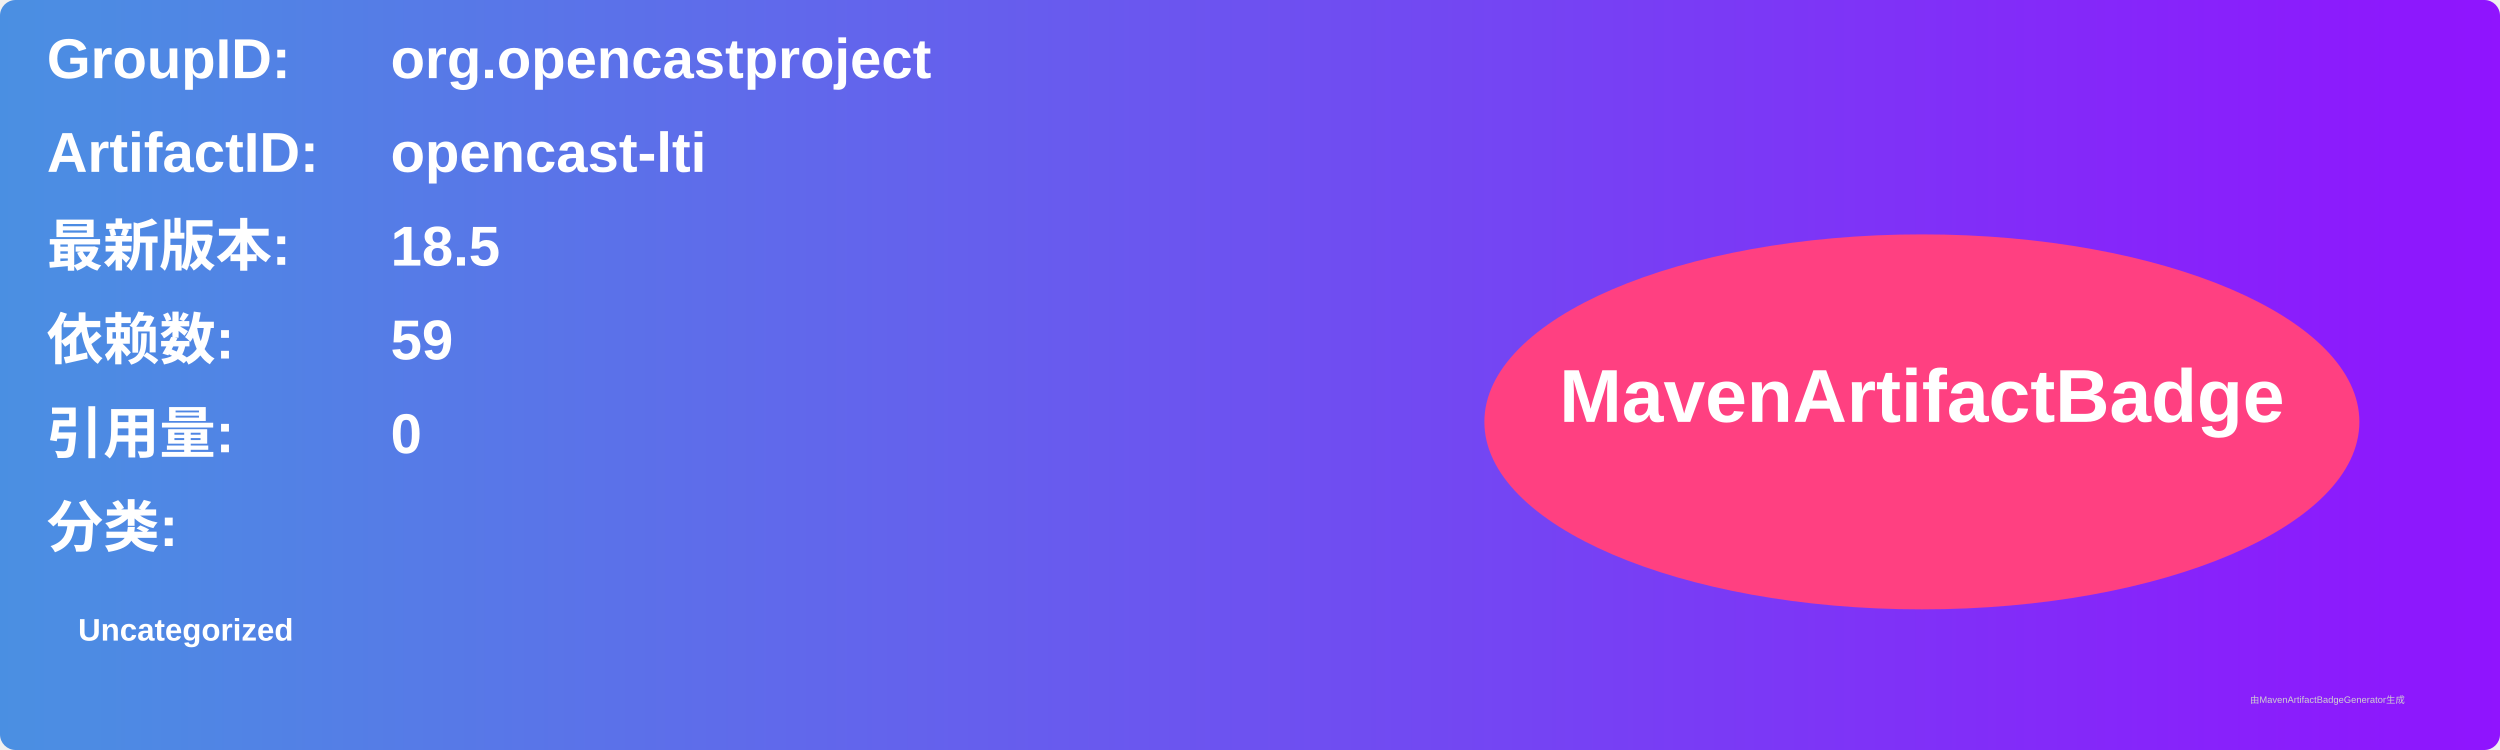
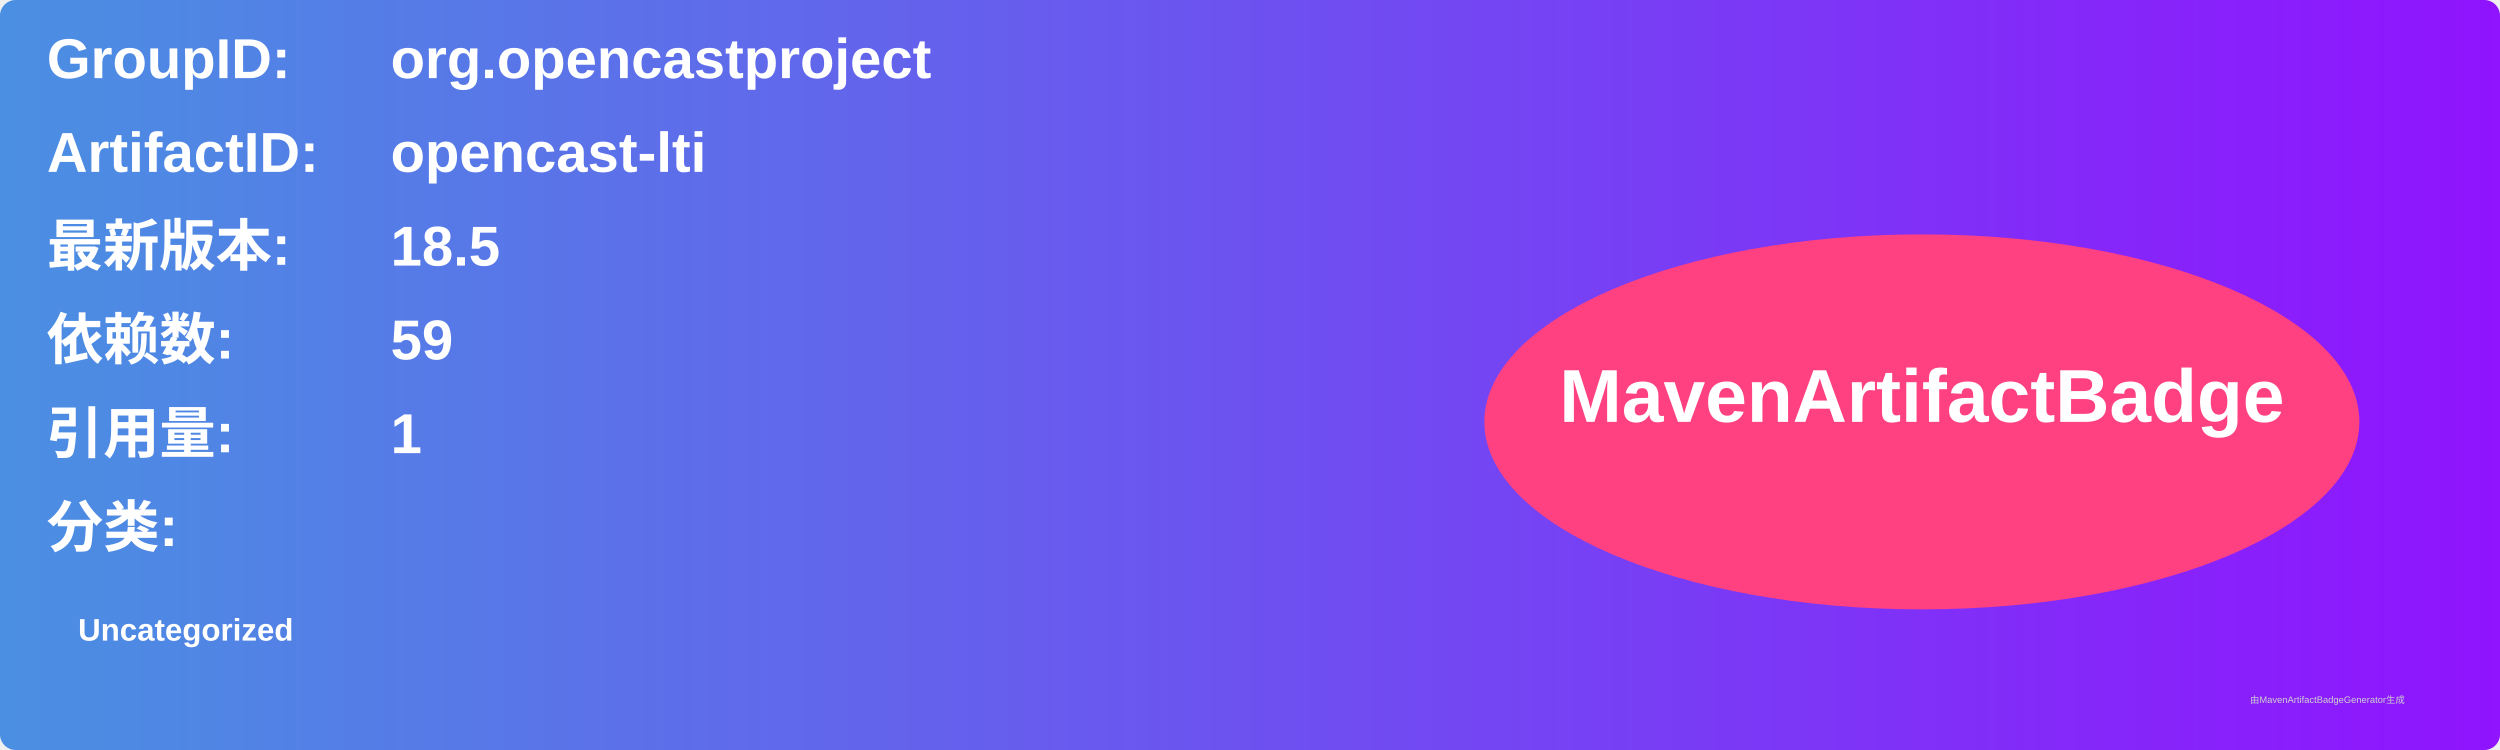
<svg xmlns="http://www.w3.org/2000/svg" width="800" height="240" viewBox="0 0 800 240">
  <linearGradient id="grad" x1="0%" y1="0%" x2="100%" y2="0%">
    <stop offset="0%" stop-color="#4a90e2" />
    <stop offset="100%" stop-color="#9013fe" />
  </linearGradient>
  <rect width="100%" height="100%" rx="5" ry="5" fill="url(#grad)" />
  <g transform="translate(15, 15)">
    <text x="0" y="10" font-family="Arial" font-size="18" fill="white" font-weight="bold" width="260">GroupID:</text>
    <text x="110" y="10" font-family="Arial" font-size="18" fill="white" font-weight="bold" width="460">org.opencastproject</text>
    <text x="0" y="40" font-family="Arial" font-size="18" fill="white" font-weight="bold" width="260">ArtifactID:</text>
    <text x="110" y="40" font-family="Arial" font-size="18" fill="white" font-weight="bold" width="460">opencast-lti</text>
    <text x="0" y="70" font-family="Arial" font-size="18" fill="white" font-weight="bold">最新版本:</text>
    <text x="110" y="70" font-family="Arial" font-size="18" fill="white" font-weight="bold">
      <tspan font-weight="bold">18.5</tspan>
    </text>
    <text x="0" y="100" font-family="Arial" font-size="18" fill="white" font-weight="bold">依赖数: </text>
    <text x="110" y="100" font-family="Arial" font-size="18" fill="white">
      <tspan font-weight="bold">59</tspan>
    </text>
    <text x="0" y="130" font-family="Arial" font-size="18" fill="white" font-weight="bold">引用量: </text>
    <text x="110" y="130" font-family="Arial" font-size="18" fill="white">
-       <tspan font-weight="bold">0</tspan>
+       <tspan font-weight="bold">1</tspan>
    </text>
    <text x="0" y="160" font-family="Arial" font-size="18" fill="white" font-weight="bold">分类:</text>
    <text x="10" y="190" font-family="Arial" font-size="10" fill="white">
      <tspan font-weight="bold">Uncategorized</tspan>
    </text>
    <ellipse cx="600" cy="120" rx="140" ry="60" fill="#ff4081" />
    <text x="600" y="120" text-anchor="middle" font-family="Arial" font-size="24" fill="white" font-weight="bold">MavenArtifactBadge</text>
  </g>
  <text x="720" y="225" font-family="Arial" font-size="3" fill="#d0d0d0">由MavenArtifactBadgeGenerator生成</text>
</svg>
